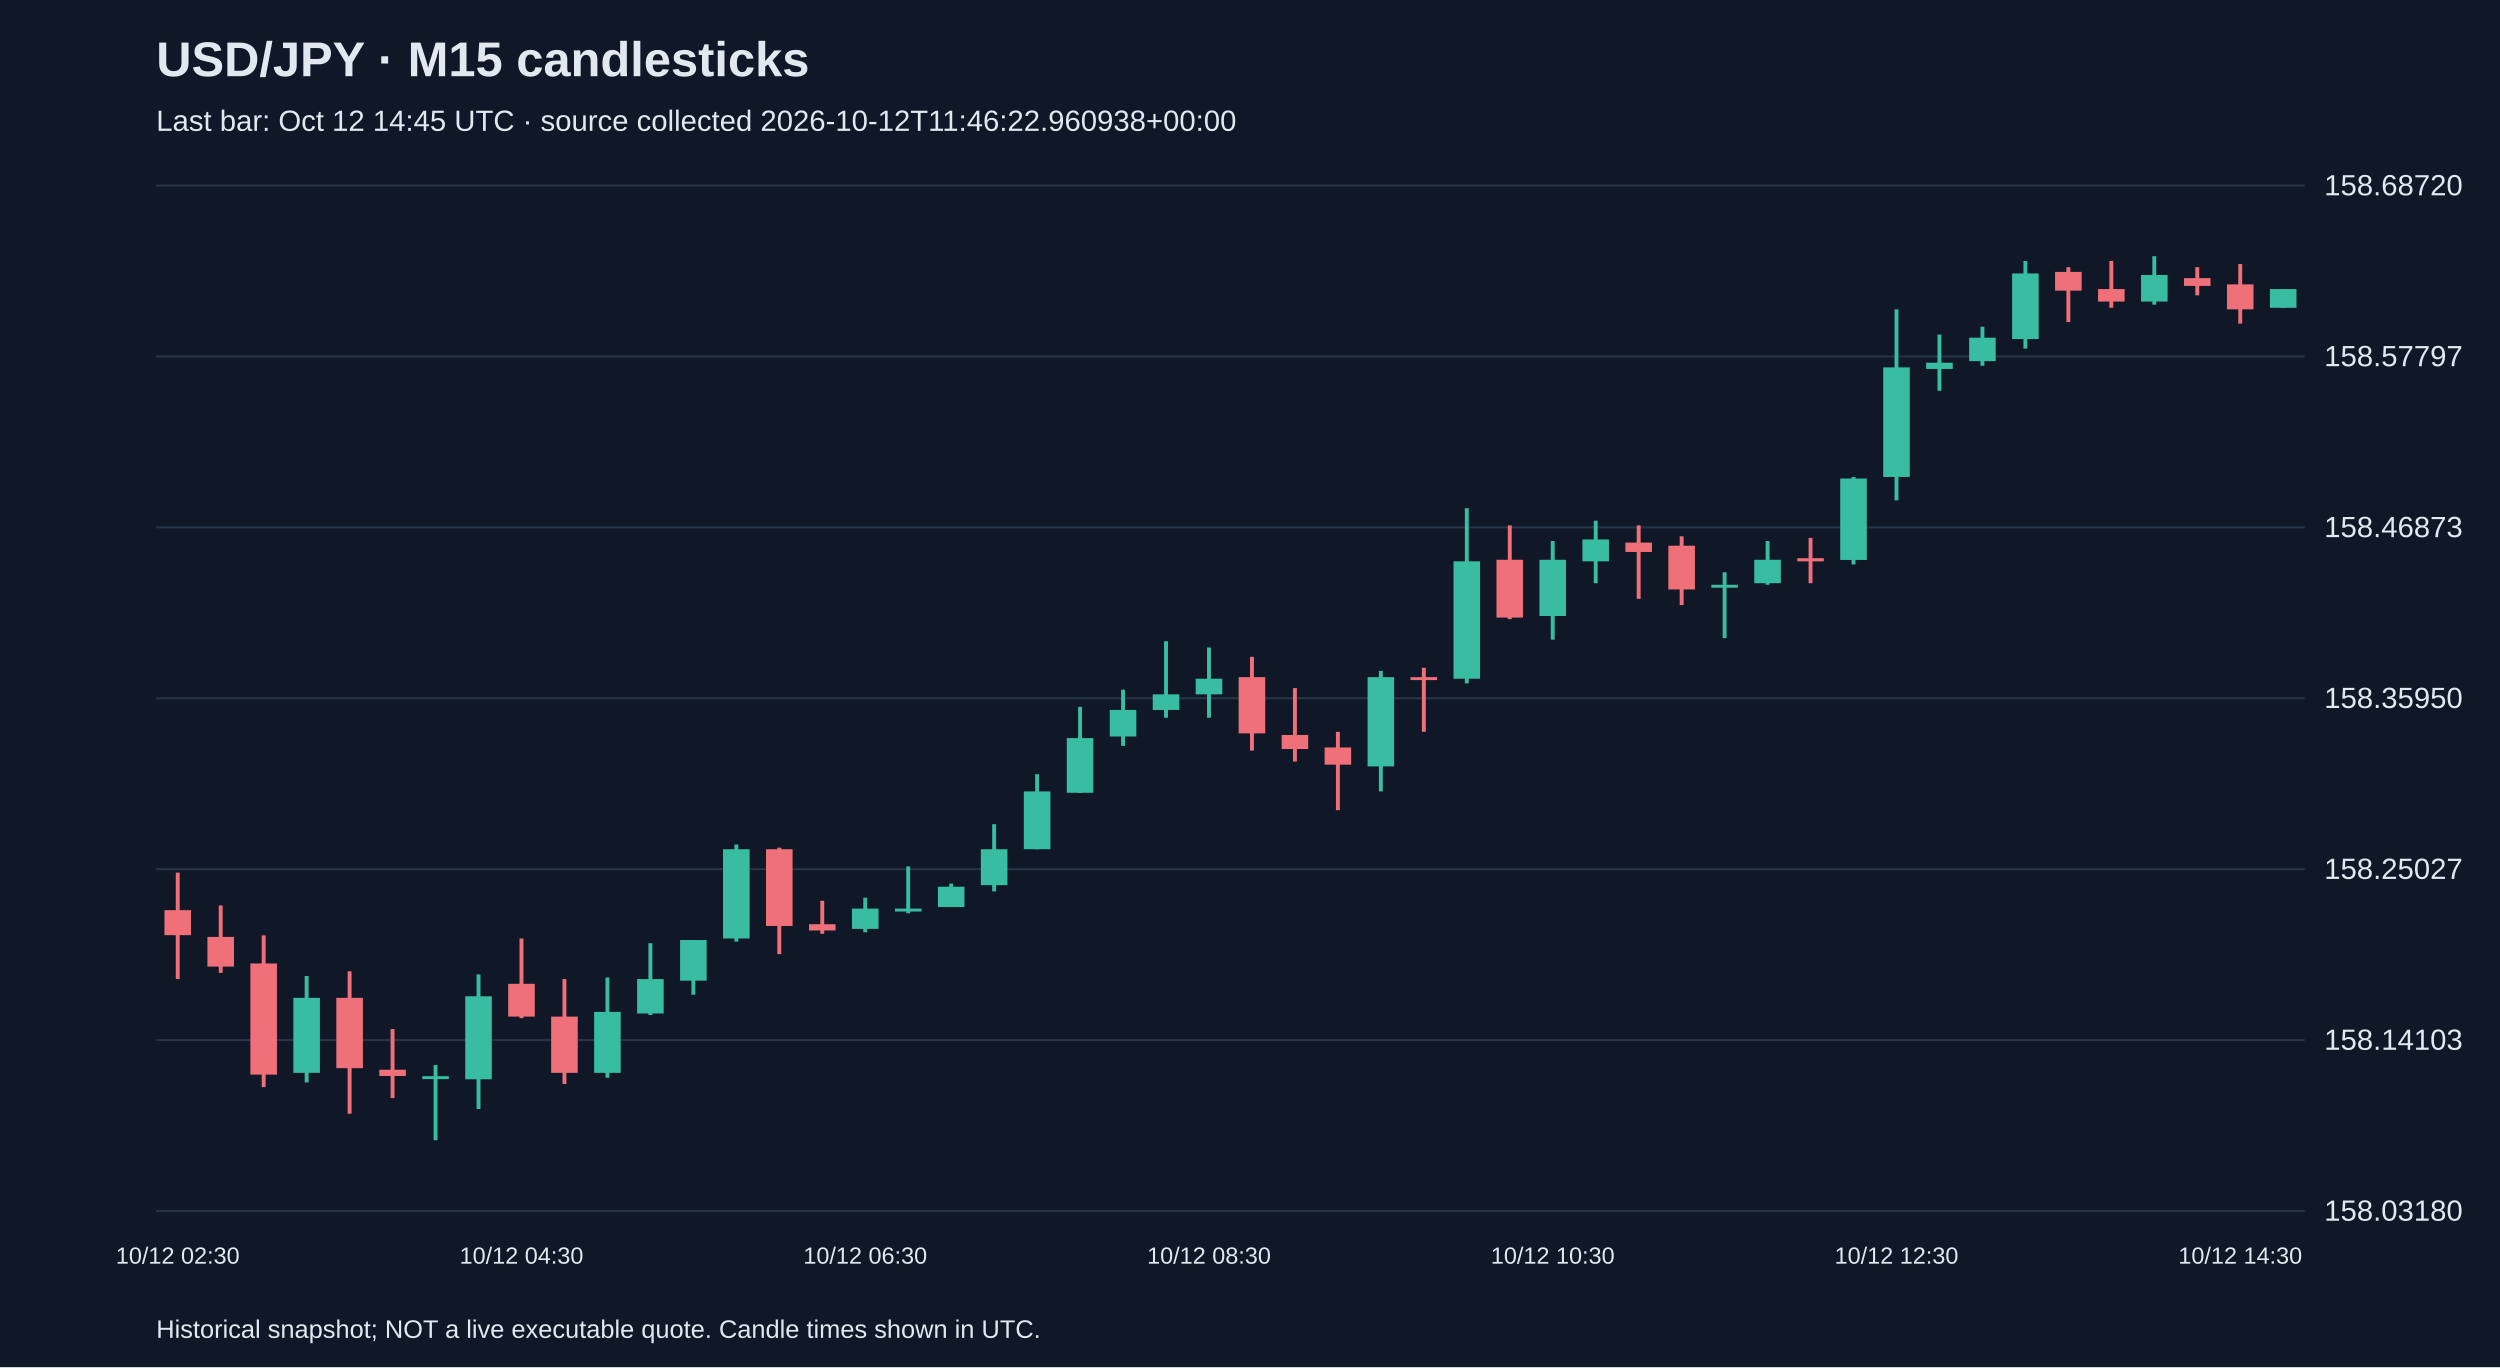
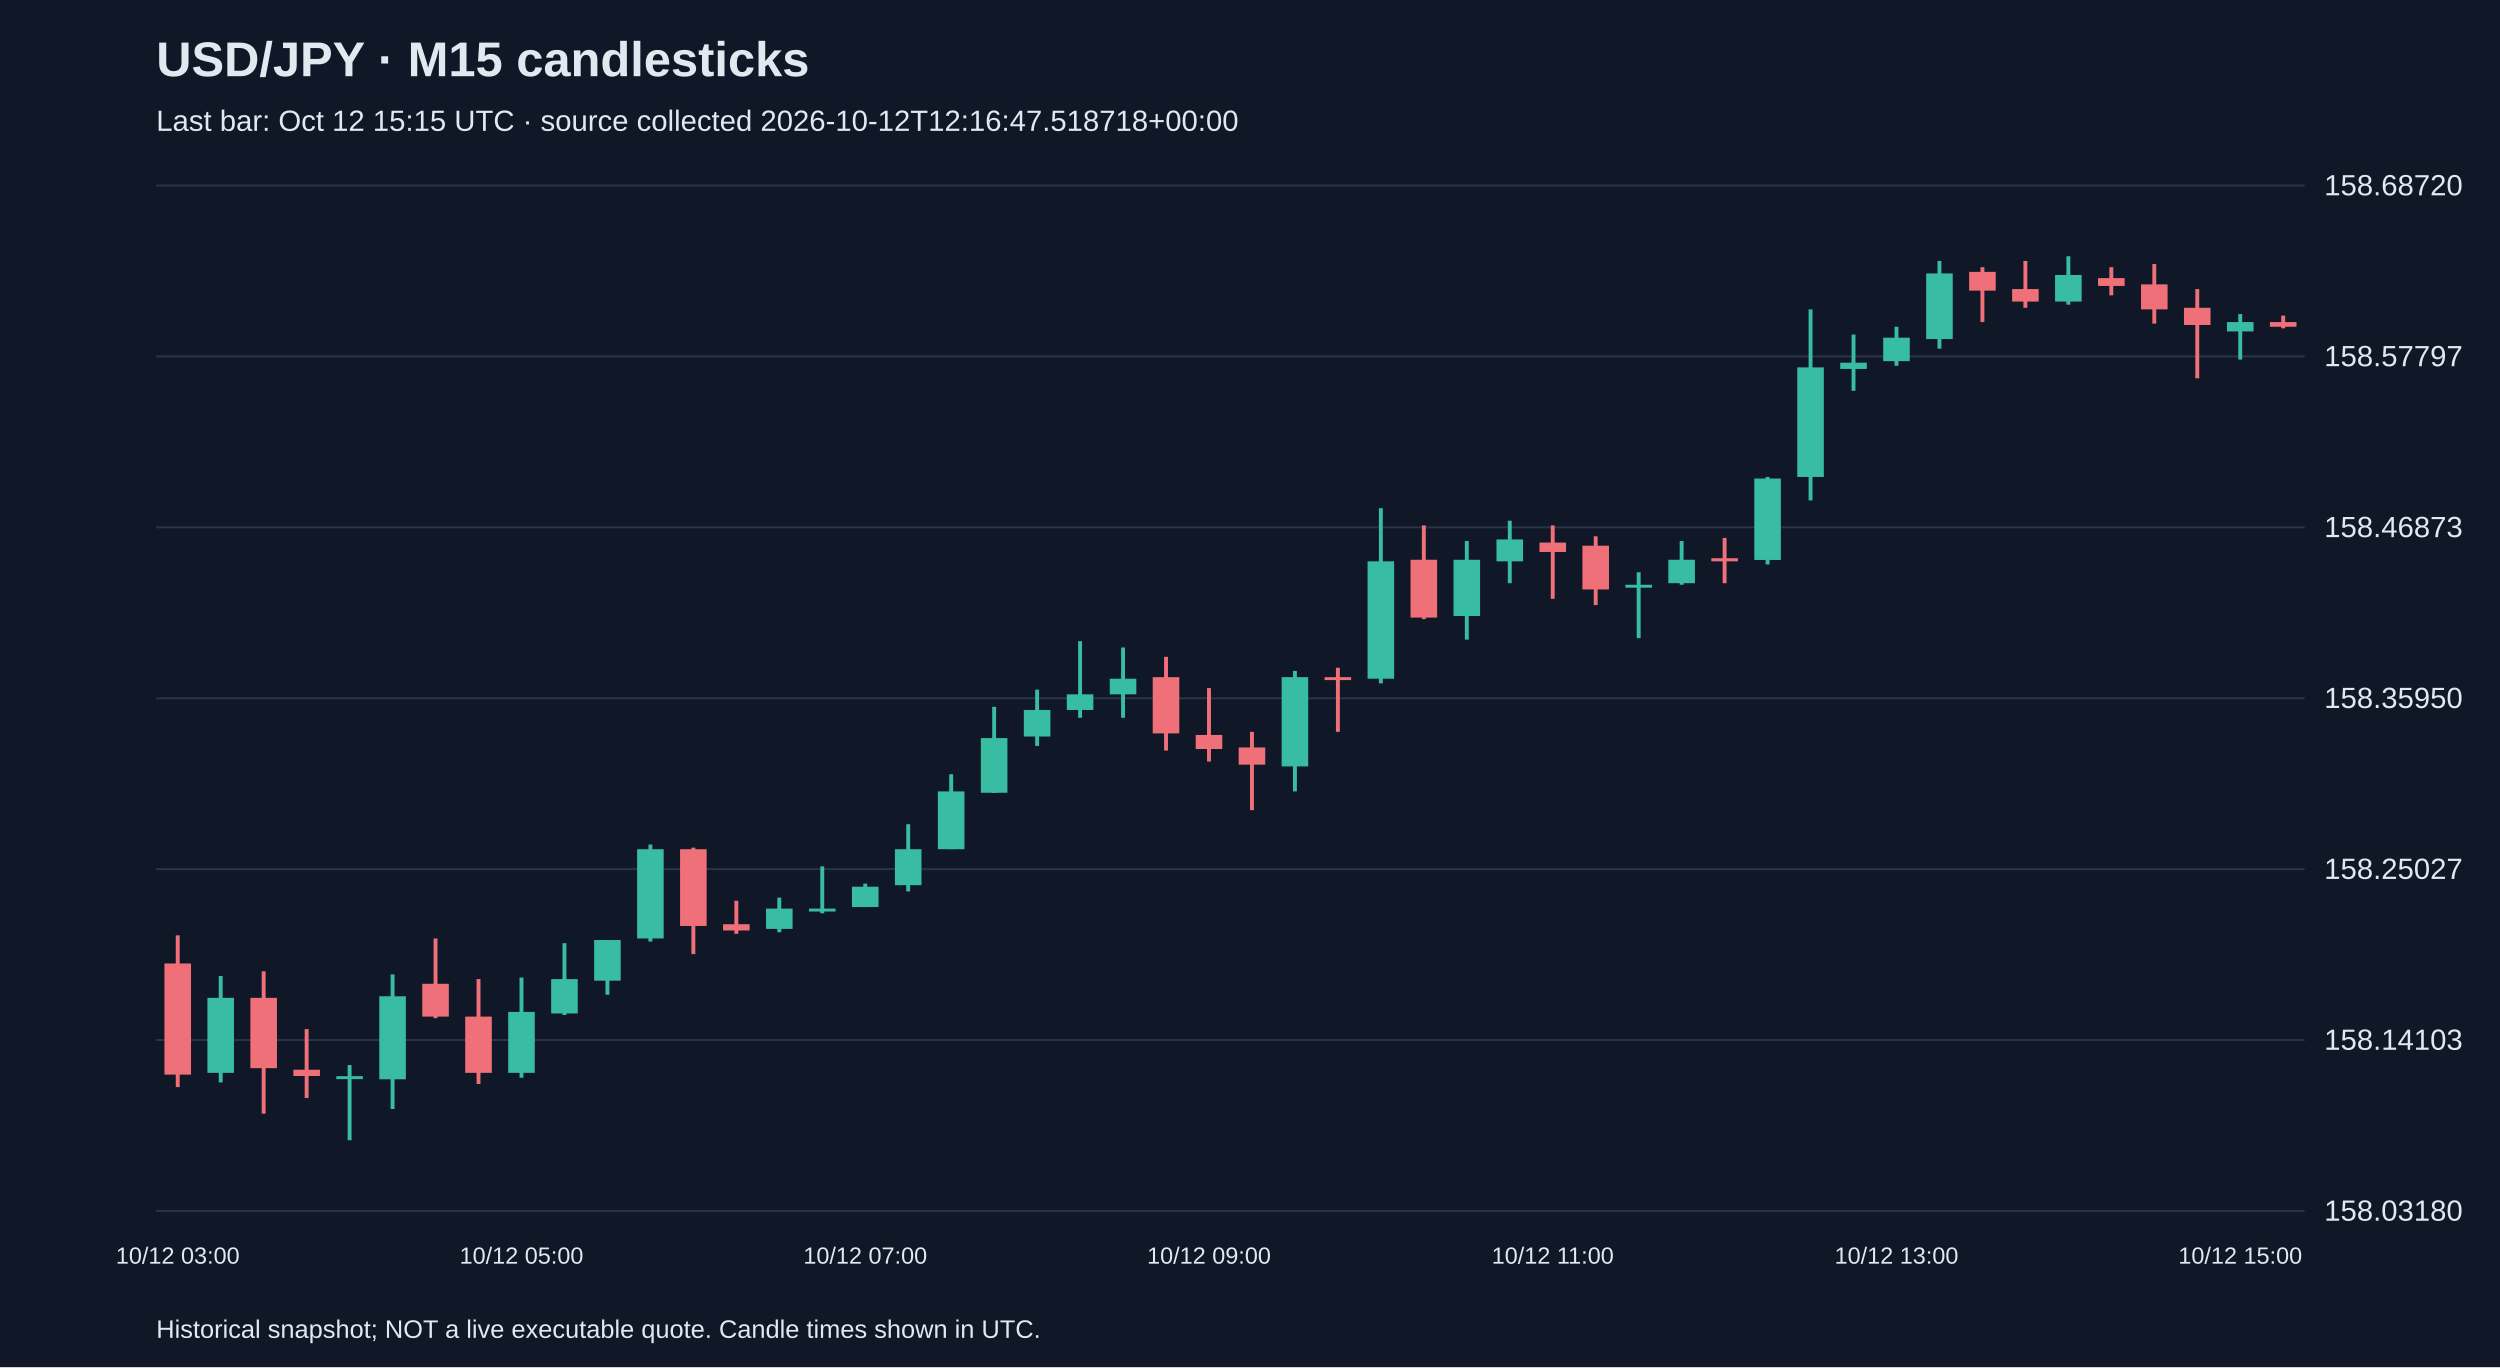
<svg xmlns="http://www.w3.org/2000/svg" viewBox="0 0 1280 700">
  <rect width="100%" height="100%" fill="#101827" />
  <style>text{font-family:Arial,sans-serif;fill:#e2e8f0}</style>
  <text x="80" y="39" font-size="25" font-weight="bold">USD/JPY · M15 candlesticks</text>
-   <text x="80" y="67" font-size="15" fill="#a6b1c5">Last bar: Oct 12 14:45 UTC · source collected 2026-10-12T11:46:22.960938+00:00</text>
+   <text x="80" y="67" font-size="15" fill="#a6b1c5">Last bar: Oct 12 15:15 UTC · source collected 2026-10-12T12:16:47.518718+00:00</text>
  <line x1="80" y1="620.0" x2="1180" y2="620.0" stroke="#283548" />
  <text x="1190" y="625.0" font-size="15">158.03180</text>
  <line x1="80" y1="532.5" x2="1180" y2="532.5" stroke="#283548" />
  <text x="1190" y="537.5" font-size="15">158.14103</text>
  <line x1="80" y1="445.0" x2="1180" y2="445.0" stroke="#283548" />
  <text x="1190" y="450.0" font-size="15">158.25027</text>
  <line x1="80" y1="357.5" x2="1180" y2="357.5" stroke="#283548" />
  <text x="1190" y="362.5" font-size="15">158.35950</text>
  <line x1="80" y1="270.0" x2="1180" y2="270.0" stroke="#283548" />
  <text x="1190" y="275.0" font-size="15">158.46873</text>
  <line x1="80" y1="182.5" x2="1180" y2="182.5" stroke="#283548" />
  <text x="1190" y="187.5" font-size="15">158.57797</text>
  <line x1="80" y1="95.0" x2="1180" y2="95.0" stroke="#283548" />
  <text x="1190" y="100.0" font-size="15">158.68720</text>
-   <line x1="91.0" y1="446.8" x2="91.0" y2="501.3" stroke="#f07079" stroke-width="2" />
-   <rect x="84.2" y="466.0" width="13.6" height="12.8" fill="#f07079" />
-   <text x="91.0" y="647" text-anchor="middle" font-size="12">10/12 02:30</text>
-   <line x1="113.0" y1="463.6" x2="113.0" y2="498.1" stroke="#f07079" stroke-width="2" />
-   <rect x="106.2" y="479.7" width="13.6" height="15.2" fill="#f07079" />
-   <line x1="135.0" y1="478.9" x2="135.0" y2="556.6" stroke="#f07079" stroke-width="2" />
-   <rect x="128.2" y="493.3" width="13.6" height="56.9" fill="#f07079" />
-   <line x1="157.0" y1="499.7" x2="157.0" y2="554.2" stroke="#38bca2" stroke-width="2" />
-   <rect x="150.2" y="510.9" width="13.6" height="38.4" fill="#38bca2" />
-   <line x1="179.0" y1="497.3" x2="179.0" y2="570.2" stroke="#f07079" stroke-width="2" />
-   <rect x="172.2" y="510.9" width="13.6" height="36.0" fill="#f07079" />
-   <line x1="201.0" y1="526.9" x2="201.0" y2="562.2" stroke="#f07079" stroke-width="2" />
-   <rect x="194.2" y="547.7" width="13.6" height="3.2" fill="#f07079" />
-   <line x1="223.0" y1="545.3" x2="223.0" y2="583.8" stroke="#38bca2" stroke-width="2" />
-   <rect x="216.2" y="551.0" width="13.6" height="1.5" fill="#38bca2" />
-   <line x1="245.0" y1="498.9" x2="245.0" y2="567.8" stroke="#38bca2" stroke-width="2" />
-   <rect x="238.2" y="510.1" width="13.6" height="42.5" fill="#38bca2" />
-   <line x1="267.0" y1="480.5" x2="267.0" y2="521.3" stroke="#f07079" stroke-width="2" />
-   <rect x="260.2" y="503.7" width="13.6" height="16.8" fill="#f07079" />
-   <text x="267.0" y="647" text-anchor="middle" font-size="12">10/12 04:30</text>
-   <line x1="289.0" y1="501.3" x2="289.0" y2="555.0" stroke="#f07079" stroke-width="2" />
-   <rect x="282.2" y="520.5" width="13.6" height="28.8" fill="#f07079" />
-   <line x1="311.0" y1="500.5" x2="311.0" y2="551.8" stroke="#38bca2" stroke-width="2" />
-   <rect x="304.2" y="518.1" width="13.6" height="31.2" fill="#38bca2" />
-   <line x1="333.0" y1="482.9" x2="333.0" y2="519.7" stroke="#38bca2" stroke-width="2" />
-   <rect x="326.2" y="501.3" width="13.6" height="17.6" fill="#38bca2" />
-   <line x1="355.0" y1="481.3" x2="355.0" y2="509.3" stroke="#38bca2" stroke-width="2" />
-   <rect x="348.2" y="481.3" width="13.6" height="20.8" fill="#38bca2" />
-   <line x1="377.0" y1="432.4" x2="377.0" y2="482.1" stroke="#38bca2" stroke-width="2" />
-   <rect x="370.2" y="434.8" width="13.6" height="45.7" fill="#38bca2" />
-   <line x1="399.0" y1="434.0" x2="399.0" y2="488.5" stroke="#f07079" stroke-width="2" />
-   <rect x="392.2" y="434.8" width="13.6" height="39.3" fill="#f07079" />
-   <line x1="421.0" y1="461.2" x2="421.0" y2="478.1" stroke="#f07079" stroke-width="2" />
-   <rect x="414.2" y="473.2" width="13.6" height="3.2" fill="#f07079" />
-   <line x1="443.0" y1="459.6" x2="443.0" y2="477.3" stroke="#38bca2" stroke-width="2" />
-   <rect x="436.2" y="465.2" width="13.6" height="10.4" fill="#38bca2" />
-   <text x="443.0" y="647" text-anchor="middle" font-size="12">10/12 06:30</text>
-   <line x1="465.0" y1="443.6" x2="465.0" y2="467.6" stroke="#38bca2" stroke-width="2" />
-   <rect x="458.2" y="465.2" width="13.6" height="1.5" fill="#38bca2" />
-   <line x1="487.0" y1="452.4" x2="487.0" y2="464.4" stroke="#38bca2" stroke-width="2" />
-   <rect x="480.2" y="454.0" width="13.6" height="10.4" fill="#38bca2" />
-   <line x1="509.0" y1="422.0" x2="509.0" y2="456.4" stroke="#38bca2" stroke-width="2" />
-   <rect x="502.2" y="434.8" width="13.6" height="18.4" fill="#38bca2" />
-   <line x1="531.0" y1="396.4" x2="531.0" y2="434.8" stroke="#38bca2" stroke-width="2" />
-   <rect x="524.2" y="405.2" width="13.6" height="29.6" fill="#38bca2" />
-   <line x1="553.0" y1="361.9" x2="553.0" y2="406.0" stroke="#38bca2" stroke-width="2" />
-   <rect x="546.2" y="377.9" width="13.6" height="28.0" fill="#38bca2" />
-   <line x1="575.0" y1="353.1" x2="575.0" y2="381.9" stroke="#38bca2" stroke-width="2" />
-   <rect x="568.2" y="363.5" width="13.6" height="13.6" fill="#38bca2" />
-   <line x1="597.0" y1="328.3" x2="597.0" y2="367.5" stroke="#38bca2" stroke-width="2" />
-   <rect x="590.2" y="355.5" width="13.6" height="8.0" fill="#38bca2" />
-   <line x1="619.0" y1="331.5" x2="619.0" y2="367.5" stroke="#38bca2" stroke-width="2" />
-   <rect x="612.2" y="347.5" width="13.6" height="8.0" fill="#38bca2" />
-   <text x="619.0" y="647" text-anchor="middle" font-size="12">10/12 08:30</text>
-   <line x1="641.0" y1="336.3" x2="641.0" y2="384.3" stroke="#f07079" stroke-width="2" />
-   <rect x="634.2" y="346.7" width="13.6" height="28.8" fill="#f07079" />
-   <line x1="663.0" y1="352.3" x2="663.0" y2="389.9" stroke="#f07079" stroke-width="2" />
-   <rect x="656.2" y="376.3" width="13.6" height="7.2" fill="#f07079" />
-   <line x1="685.0" y1="374.7" x2="685.0" y2="414.8" stroke="#f07079" stroke-width="2" />
-   <rect x="678.2" y="382.7" width="13.6" height="8.8" fill="#f07079" />
-   <line x1="707.0" y1="343.5" x2="707.0" y2="405.2" stroke="#38bca2" stroke-width="2" />
-   <rect x="700.2" y="346.7" width="13.6" height="45.7" fill="#38bca2" />
-   <line x1="729.0" y1="341.9" x2="729.0" y2="374.7" stroke="#f07079" stroke-width="2" />
-   <rect x="722.2" y="346.7" width="13.6" height="1.5" fill="#f07079" />
-   <line x1="751.0" y1="260.2" x2="751.0" y2="349.9" stroke="#38bca2" stroke-width="2" />
-   <rect x="744.2" y="287.4" width="13.6" height="60.1" fill="#38bca2" />
-   <line x1="773.0" y1="269.0" x2="773.0" y2="317.0" stroke="#f07079" stroke-width="2" />
-   <rect x="766.2" y="286.6" width="13.6" height="29.6" fill="#f07079" />
-   <line x1="795.0" y1="277.0" x2="795.0" y2="327.5" stroke="#38bca2" stroke-width="2" />
-   <rect x="788.2" y="286.6" width="13.6" height="28.8" fill="#38bca2" />
-   <text x="795.0" y="647" text-anchor="middle" font-size="12">10/12 10:30</text>
-   <line x1="817.0" y1="266.6" x2="817.0" y2="298.6" stroke="#38bca2" stroke-width="2" />
-   <rect x="810.2" y="276.2" width="13.6" height="11.2" fill="#38bca2" />
-   <line x1="839.0" y1="269.0" x2="839.0" y2="306.6" stroke="#f07079" stroke-width="2" />
-   <rect x="832.2" y="277.8" width="13.6" height="4.8" fill="#f07079" />
-   <line x1="861.0" y1="274.6" x2="861.0" y2="309.8" stroke="#f07079" stroke-width="2" />
-   <rect x="854.2" y="279.4" width="13.6" height="22.4" fill="#f07079" />
-   <line x1="883.0" y1="293.0" x2="883.0" y2="326.7" stroke="#38bca2" stroke-width="2" />
-   <rect x="876.2" y="299.4" width="13.6" height="1.5" fill="#38bca2" />
-   <line x1="905.0" y1="277.0" x2="905.0" y2="299.4" stroke="#38bca2" stroke-width="2" />
-   <rect x="898.2" y="286.6" width="13.6" height="12.0" fill="#38bca2" />
-   <line x1="927.0" y1="275.4" x2="927.0" y2="298.6" stroke="#f07079" stroke-width="2" />
-   <rect x="920.2" y="285.8" width="13.6" height="1.6" fill="#f07079" />
-   <line x1="949.0" y1="244.2" x2="949.0" y2="289.0" stroke="#38bca2" stroke-width="2" />
-   <rect x="942.2" y="245.0" width="13.6" height="41.7" fill="#38bca2" />
-   <line x1="971.0" y1="158.4" x2="971.0" y2="256.2" stroke="#38bca2" stroke-width="2" />
-   <rect x="964.2" y="188.1" width="13.6" height="56.1" fill="#38bca2" />
-   <text x="971.0" y="647" text-anchor="middle" font-size="12">10/12 12:30</text>
-   <line x1="993.0" y1="171.3" x2="993.0" y2="200.1" stroke="#38bca2" stroke-width="2" />
-   <rect x="986.2" y="185.7" width="13.6" height="3.2" fill="#38bca2" />
-   <line x1="1015.0" y1="167.3" x2="1015.0" y2="187.3" stroke="#38bca2" stroke-width="2" />
-   <rect x="1008.2" y="172.9" width="13.6" height="12.0" fill="#38bca2" />
-   <line x1="1037.0" y1="133.6" x2="1037.0" y2="178.5" stroke="#38bca2" stroke-width="2" />
-   <rect x="1030.2" y="140.0" width="13.6" height="33.6" fill="#38bca2" />
-   <line x1="1059.0" y1="136.8" x2="1059.0" y2="164.9" stroke="#f07079" stroke-width="2" />
-   <rect x="1052.2" y="139.2" width="13.6" height="9.6" fill="#f07079" />
-   <line x1="1081.0" y1="133.6" x2="1081.0" y2="157.6" stroke="#f07079" stroke-width="2" />
-   <rect x="1074.2" y="148.0" width="13.6" height="6.4" fill="#f07079" />
-   <line x1="1103.0" y1="131.2" x2="1103.0" y2="156.0" stroke="#38bca2" stroke-width="2" />
-   <rect x="1096.2" y="140.8" width="13.6" height="13.6" fill="#38bca2" />
-   <line x1="1125.0" y1="136.8" x2="1125.0" y2="151.2" stroke="#f07079" stroke-width="2" />
-   <rect x="1118.2" y="142.4" width="13.6" height="4.0" fill="#f07079" />
-   <line x1="1147.0" y1="135.2" x2="1147.0" y2="165.7" stroke="#f07079" stroke-width="2" />
-   <rect x="1140.2" y="145.6" width="13.6" height="12.8" fill="#f07079" />
-   <text x="1147.0" y="647" text-anchor="middle" font-size="12">10/12 14:30</text>
-   <line x1="1169.0" y1="148.0" x2="1169.0" y2="157.6" stroke="#38bca2" stroke-width="2" />
-   <rect x="1162.2" y="148.0" width="13.6" height="9.6" fill="#38bca2" />
+   <line x1="91.0" y1="478.9" x2="91.0" y2="556.6" stroke="#f07079" stroke-width="2" />
+   <rect x="84.2" y="493.3" width="13.6" height="56.9" fill="#f07079" />
+   <text x="91.0" y="647" text-anchor="middle" font-size="12">10/12 03:00</text>
+   <line x1="113.0" y1="499.7" x2="113.0" y2="554.2" stroke="#38bca2" stroke-width="2" />
+   <rect x="106.2" y="510.9" width="13.6" height="38.4" fill="#38bca2" />
+   <line x1="135.0" y1="497.3" x2="135.0" y2="570.2" stroke="#f07079" stroke-width="2" />
+   <rect x="128.2" y="510.9" width="13.6" height="36.0" fill="#f07079" />
+   <line x1="157.0" y1="526.9" x2="157.0" y2="562.2" stroke="#f07079" stroke-width="2" />
+   <rect x="150.2" y="547.7" width="13.6" height="3.2" fill="#f07079" />
+   <line x1="179.0" y1="545.3" x2="179.0" y2="583.8" stroke="#38bca2" stroke-width="2" />
+   <rect x="172.2" y="551.0" width="13.6" height="1.5" fill="#38bca2" />
+   <line x1="201.0" y1="498.9" x2="201.0" y2="567.8" stroke="#38bca2" stroke-width="2" />
+   <rect x="194.2" y="510.1" width="13.6" height="42.5" fill="#38bca2" />
+   <line x1="223.0" y1="480.5" x2="223.0" y2="521.3" stroke="#f07079" stroke-width="2" />
+   <rect x="216.2" y="503.7" width="13.6" height="16.8" fill="#f07079" />
+   <line x1="245.0" y1="501.3" x2="245.0" y2="555.0" stroke="#f07079" stroke-width="2" />
+   <rect x="238.2" y="520.5" width="13.6" height="28.8" fill="#f07079" />
+   <line x1="267.0" y1="500.5" x2="267.0" y2="551.8" stroke="#38bca2" stroke-width="2" />
+   <rect x="260.2" y="518.1" width="13.6" height="31.2" fill="#38bca2" />
+   <text x="267.0" y="647" text-anchor="middle" font-size="12">10/12 05:00</text>
+   <line x1="289.0" y1="482.9" x2="289.0" y2="519.7" stroke="#38bca2" stroke-width="2" />
+   <rect x="282.2" y="501.3" width="13.6" height="17.6" fill="#38bca2" />
+   <line x1="311.0" y1="481.3" x2="311.0" y2="509.3" stroke="#38bca2" stroke-width="2" />
+   <rect x="304.2" y="481.3" width="13.6" height="20.8" fill="#38bca2" />
+   <line x1="333.0" y1="432.4" x2="333.0" y2="482.1" stroke="#38bca2" stroke-width="2" />
+   <rect x="326.2" y="434.8" width="13.6" height="45.7" fill="#38bca2" />
+   <line x1="355.0" y1="434.0" x2="355.0" y2="488.5" stroke="#f07079" stroke-width="2" />
+   <rect x="348.2" y="434.8" width="13.6" height="39.3" fill="#f07079" />
+   <line x1="377.0" y1="461.2" x2="377.0" y2="478.1" stroke="#f07079" stroke-width="2" />
+   <rect x="370.2" y="473.2" width="13.6" height="3.2" fill="#f07079" />
+   <line x1="399.0" y1="459.6" x2="399.0" y2="477.3" stroke="#38bca2" stroke-width="2" />
+   <rect x="392.2" y="465.2" width="13.6" height="10.4" fill="#38bca2" />
+   <line x1="421.0" y1="443.6" x2="421.0" y2="467.6" stroke="#38bca2" stroke-width="2" />
+   <rect x="414.2" y="465.2" width="13.6" height="1.5" fill="#38bca2" />
+   <line x1="443.0" y1="452.4" x2="443.0" y2="464.4" stroke="#38bca2" stroke-width="2" />
+   <rect x="436.2" y="454.0" width="13.6" height="10.4" fill="#38bca2" />
+   <text x="443.0" y="647" text-anchor="middle" font-size="12">10/12 07:00</text>
+   <line x1="465.0" y1="422.0" x2="465.0" y2="456.4" stroke="#38bca2" stroke-width="2" />
+   <rect x="458.2" y="434.8" width="13.6" height="18.4" fill="#38bca2" />
+   <line x1="487.0" y1="396.4" x2="487.0" y2="434.8" stroke="#38bca2" stroke-width="2" />
+   <rect x="480.2" y="405.2" width="13.6" height="29.6" fill="#38bca2" />
+   <line x1="509.0" y1="361.9" x2="509.0" y2="406.0" stroke="#38bca2" stroke-width="2" />
+   <rect x="502.2" y="377.9" width="13.6" height="28.0" fill="#38bca2" />
+   <line x1="531.0" y1="353.1" x2="531.0" y2="381.9" stroke="#38bca2" stroke-width="2" />
+   <rect x="524.2" y="363.5" width="13.6" height="13.6" fill="#38bca2" />
+   <line x1="553.0" y1="328.3" x2="553.0" y2="367.5" stroke="#38bca2" stroke-width="2" />
+   <rect x="546.2" y="355.5" width="13.6" height="8.0" fill="#38bca2" />
+   <line x1="575.0" y1="331.5" x2="575.0" y2="367.5" stroke="#38bca2" stroke-width="2" />
+   <rect x="568.2" y="347.5" width="13.6" height="8.0" fill="#38bca2" />
+   <line x1="597.0" y1="336.3" x2="597.0" y2="384.3" stroke="#f07079" stroke-width="2" />
+   <rect x="590.2" y="346.7" width="13.6" height="28.8" fill="#f07079" />
+   <line x1="619.0" y1="352.3" x2="619.0" y2="389.9" stroke="#f07079" stroke-width="2" />
+   <rect x="612.2" y="376.3" width="13.6" height="7.2" fill="#f07079" />
+   <text x="619.0" y="647" text-anchor="middle" font-size="12">10/12 09:00</text>
+   <line x1="641.0" y1="374.7" x2="641.0" y2="414.8" stroke="#f07079" stroke-width="2" />
+   <rect x="634.2" y="382.7" width="13.6" height="8.8" fill="#f07079" />
+   <line x1="663.0" y1="343.5" x2="663.0" y2="405.2" stroke="#38bca2" stroke-width="2" />
+   <rect x="656.2" y="346.7" width="13.6" height="45.7" fill="#38bca2" />
+   <line x1="685.0" y1="341.9" x2="685.0" y2="374.7" stroke="#f07079" stroke-width="2" />
+   <rect x="678.2" y="346.7" width="13.6" height="1.5" fill="#f07079" />
+   <line x1="707.0" y1="260.2" x2="707.0" y2="349.9" stroke="#38bca2" stroke-width="2" />
+   <rect x="700.2" y="287.4" width="13.6" height="60.1" fill="#38bca2" />
+   <line x1="729.0" y1="269.0" x2="729.0" y2="317.0" stroke="#f07079" stroke-width="2" />
+   <rect x="722.2" y="286.6" width="13.6" height="29.6" fill="#f07079" />
+   <line x1="751.0" y1="277.0" x2="751.0" y2="327.5" stroke="#38bca2" stroke-width="2" />
+   <rect x="744.2" y="286.6" width="13.6" height="28.8" fill="#38bca2" />
+   <line x1="773.0" y1="266.6" x2="773.0" y2="298.6" stroke="#38bca2" stroke-width="2" />
+   <rect x="766.2" y="276.2" width="13.6" height="11.2" fill="#38bca2" />
+   <line x1="795.0" y1="269.0" x2="795.0" y2="306.6" stroke="#f07079" stroke-width="2" />
+   <rect x="788.2" y="277.8" width="13.6" height="4.8" fill="#f07079" />
+   <text x="795.0" y="647" text-anchor="middle" font-size="12">10/12 11:00</text>
+   <line x1="817.0" y1="274.6" x2="817.0" y2="309.8" stroke="#f07079" stroke-width="2" />
+   <rect x="810.2" y="279.4" width="13.6" height="22.4" fill="#f07079" />
+   <line x1="839.0" y1="293.0" x2="839.0" y2="326.7" stroke="#38bca2" stroke-width="2" />
+   <rect x="832.2" y="299.4" width="13.6" height="1.5" fill="#38bca2" />
+   <line x1="861.0" y1="277.0" x2="861.0" y2="299.4" stroke="#38bca2" stroke-width="2" />
+   <rect x="854.2" y="286.6" width="13.6" height="12.0" fill="#38bca2" />
+   <line x1="883.0" y1="275.4" x2="883.0" y2="298.6" stroke="#f07079" stroke-width="2" />
+   <rect x="876.2" y="285.8" width="13.6" height="1.6" fill="#f07079" />
+   <line x1="905.0" y1="244.2" x2="905.0" y2="289.0" stroke="#38bca2" stroke-width="2" />
+   <rect x="898.2" y="245.0" width="13.6" height="41.7" fill="#38bca2" />
+   <line x1="927.0" y1="158.4" x2="927.0" y2="256.2" stroke="#38bca2" stroke-width="2" />
+   <rect x="920.2" y="188.1" width="13.6" height="56.1" fill="#38bca2" />
+   <line x1="949.0" y1="171.3" x2="949.0" y2="200.1" stroke="#38bca2" stroke-width="2" />
+   <rect x="942.2" y="185.7" width="13.6" height="3.2" fill="#38bca2" />
+   <line x1="971.0" y1="167.3" x2="971.0" y2="187.3" stroke="#38bca2" stroke-width="2" />
+   <rect x="964.2" y="172.9" width="13.6" height="12.0" fill="#38bca2" />
+   <text x="971.0" y="647" text-anchor="middle" font-size="12">10/12 13:00</text>
+   <line x1="993.0" y1="133.6" x2="993.0" y2="178.5" stroke="#38bca2" stroke-width="2" />
+   <rect x="986.2" y="140.0" width="13.6" height="33.6" fill="#38bca2" />
+   <line x1="1015.0" y1="136.8" x2="1015.0" y2="164.9" stroke="#f07079" stroke-width="2" />
+   <rect x="1008.2" y="139.2" width="13.6" height="9.6" fill="#f07079" />
+   <line x1="1037.0" y1="133.6" x2="1037.0" y2="157.6" stroke="#f07079" stroke-width="2" />
+   <rect x="1030.2" y="148.0" width="13.6" height="6.4" fill="#f07079" />
+   <line x1="1059.0" y1="131.2" x2="1059.0" y2="156.0" stroke="#38bca2" stroke-width="2" />
+   <rect x="1052.2" y="140.8" width="13.6" height="13.6" fill="#38bca2" />
+   <line x1="1081.0" y1="136.8" x2="1081.0" y2="151.2" stroke="#f07079" stroke-width="2" />
+   <rect x="1074.2" y="142.4" width="13.6" height="4.0" fill="#f07079" />
+   <line x1="1103.0" y1="135.2" x2="1103.0" y2="165.7" stroke="#f07079" stroke-width="2" />
+   <rect x="1096.2" y="145.6" width="13.6" height="12.8" fill="#f07079" />
+   <line x1="1125.0" y1="148.0" x2="1125.0" y2="193.7" stroke="#f07079" stroke-width="2" />
+   <rect x="1118.2" y="157.6" width="13.6" height="8.8" fill="#f07079" />
+   <line x1="1147.0" y1="160.8" x2="1147.0" y2="184.1" stroke="#38bca2" stroke-width="2" />
+   <rect x="1140.2" y="164.9" width="13.6" height="4.8" fill="#38bca2" />
+   <text x="1147.0" y="647" text-anchor="middle" font-size="12">10/12 15:00</text>
+   <line x1="1169.0" y1="161.6" x2="1169.0" y2="168.1" stroke="#f07079" stroke-width="2" />
+   <rect x="1162.2" y="164.9" width="13.6" height="2.4" fill="#f07079" />
  <text x="80" y="685" font-size="13">Historical snapshot; NOT a live executable quote. Candle times shown in UTC.</text>
</svg>
